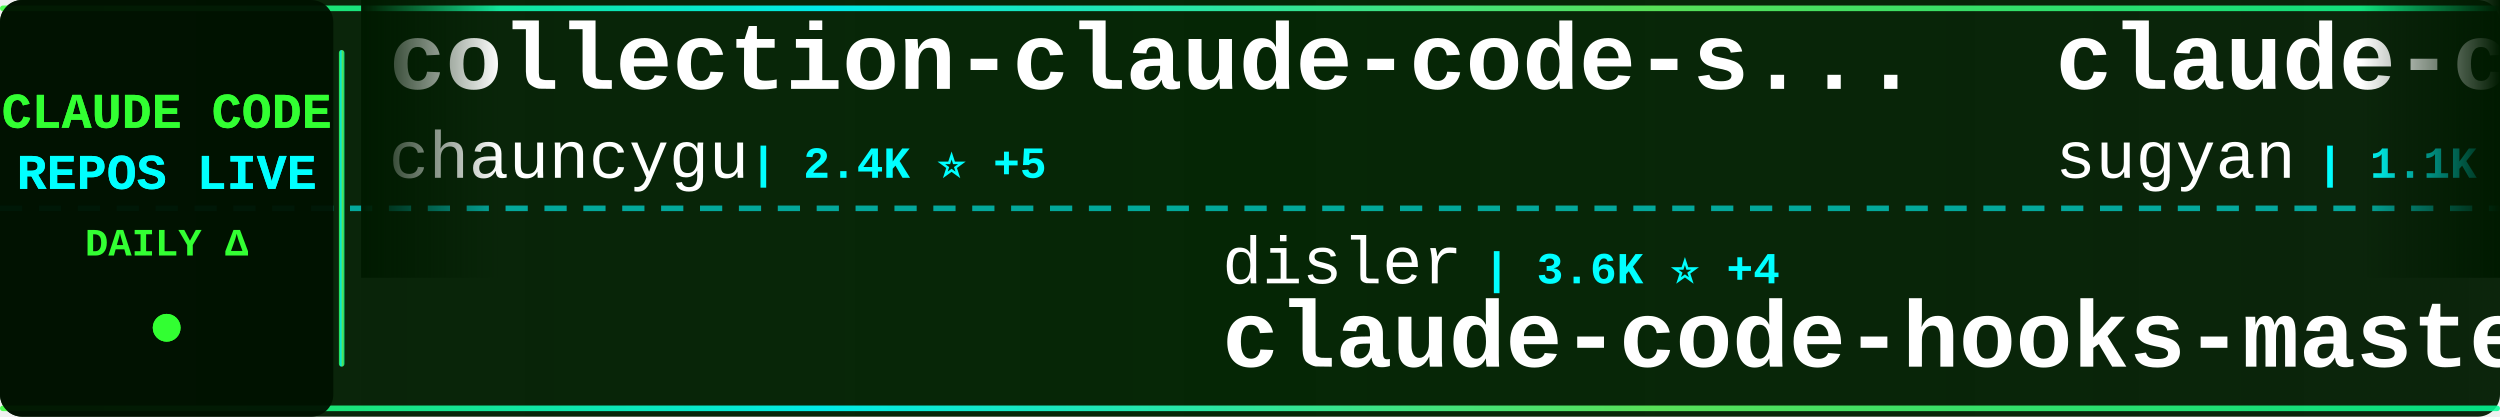
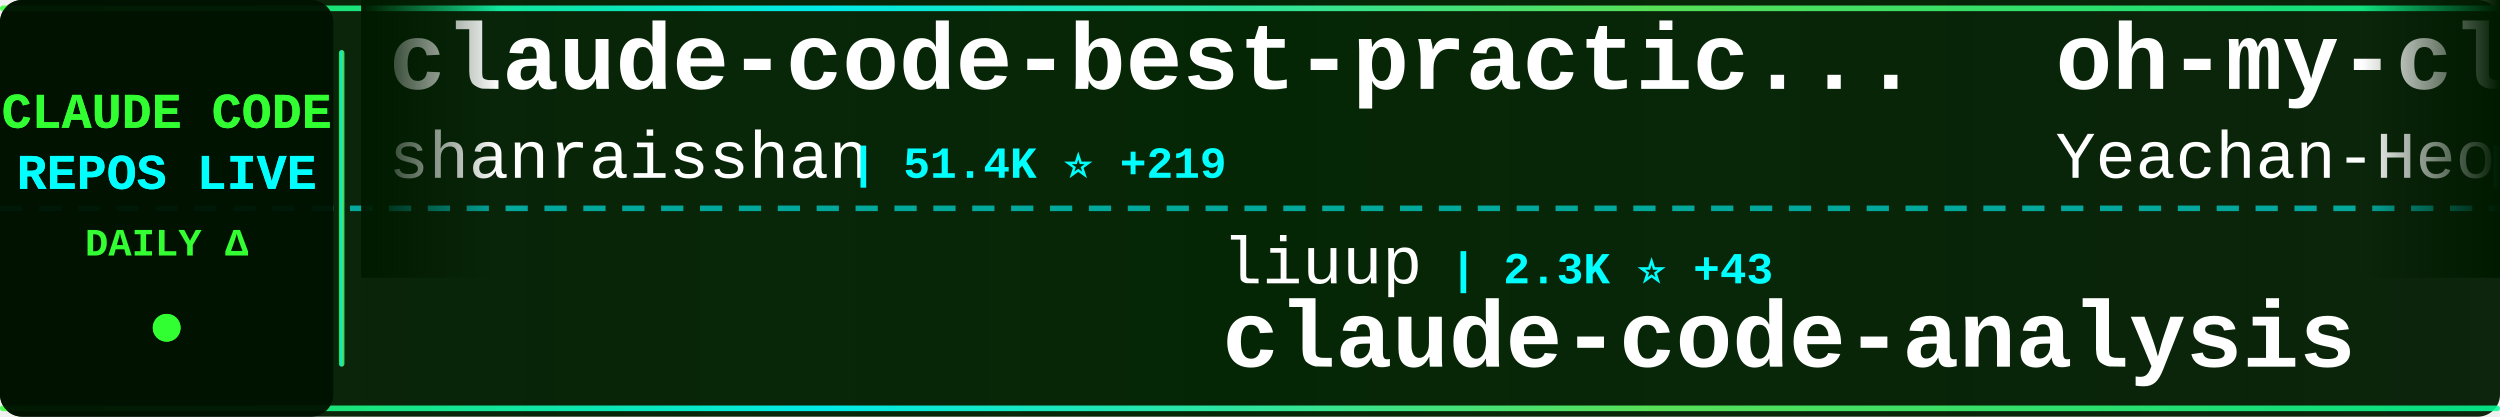
<svg xmlns="http://www.w3.org/2000/svg" width="900" height="150">
  <defs>
    <linearGradient id="tickerBg" x1="0%" y1="0%" x2="100%" y2="0%">
      <stop offset="0%" style="stop-color:#001a00;stop-opacity:0.95" />
      <stop offset="50%" style="stop-color:#002200;stop-opacity:0.98" />
      <stop offset="100%" style="stop-color:#001a00;stop-opacity:0.95" />
    </linearGradient>
    <linearGradient id="borderGrad" x1="0%" y1="0%" x2="100%" y2="0%">
      <stop offset="0%" style="stop-color:#33ff33;stop-opacity:0.85">
        <animate attributeName="stop-opacity" values="0.85;1;0.85" dur="2s" repeatCount="indefinite" />
      </stop>
      <stop offset="33%" style="stop-color:#00ffff;stop-opacity:0.9">
        <animate attributeName="stop-opacity" values="0.9;1;0.9" dur="2.2s" repeatCount="indefinite" />
      </stop>
      <stop offset="66%" style="stop-color:#66ff66;stop-opacity:0.85">
        <animate attributeName="stop-opacity" values="0.85;1;0.85" dur="1.8s" repeatCount="indefinite" />
      </stop>
      <stop offset="100%" style="stop-color:#00ff99;stop-opacity:0.85">
        <animate attributeName="stop-opacity" values="0.85;1;0.85" dur="2s" repeatCount="indefinite" />
      </stop>
    </linearGradient>
    <filter id="textGlow">
      <feGaussianBlur stdDeviation="0.1" result="coloredBlur" />
      <feMerge>
        <feMergeNode in="coloredBlur" />
        <feMergeNode in="SourceGraphic" />
      </feMerge>
    </filter>
    <filter id="metricGlow">
      <feGaussianBlur stdDeviation="0.2" result="coloredBlur" />
      <feMerge>
        <feMergeNode in="coloredBlur" />
        <feMergeNode in="SourceGraphic" />
      </feMerge>
    </filter>
    <linearGradient id="leftFade" x1="0%" y1="0%" x2="100%" y2="0%">
      <stop offset="0%" style="stop-color:#001a00;stop-opacity:1" />
      <stop offset="100%" style="stop-color:#001a00;stop-opacity:0" />
    </linearGradient>
    <linearGradient id="rightFade" x1="0%" y1="0%" x2="100%" y2="0%">
      <stop offset="0%" style="stop-color:#001a00;stop-opacity:0" />
      <stop offset="100%" style="stop-color:#001a00;stop-opacity:1" />
    </linearGradient>
  </defs>
  <rect width="900" height="150" fill="url(#tickerBg)" rx="8" />
  <rect x="0" y="2" width="900" height="2" fill="url(#borderGrad)" rx="1" />
  <rect x="0" y="146" width="900" height="2" fill="url(#borderGrad)" rx="1" />
  <line x1="0" y1="75" x2="900" y2="75" stroke="#00ffff" stroke-width="2" stroke-dasharray="8 6" opacity="0.6" />
  <rect x="0" y="0" width="120" height="150" fill="#001100" opacity="0.95" rx="8" />
  <text x="60" y="46" font-family="'Courier New', monospace" font-size="18" font-weight="bold" fill="#33ff33" text-anchor="middle" filter="url(#textGlow)">
    CLAUDE CODE
  </text>
  <text x="60" y="68" font-family="'Courier New', monospace" font-size="18" font-weight="bold" fill="#00ffff" text-anchor="middle" filter="url(#textGlow)">
    REPOS LIVE
  </text>
  <text x="60" y="92" font-family="'Courier New', monospace" font-size="14" font-weight="bold" fill="#33ff33" text-anchor="middle">
    DAILY Δ
  </text>
  <circle cx="60" cy="118" r="5" fill="#33ff33" filter="url(#metricGlow)">
    <animate attributeName="r" values="4;6;4" dur="1.5s" repeatCount="indefinite" />
    <animate attributeName="opacity" values="0.6;1;0.6" dur="1.5s" repeatCount="indefinite" />
  </circle>
  <rect x="122" y="18" width="2" height="114" fill="url(#borderGrad)" rx="1" />
  <clipPath id="tickerClip">
    <rect x="130" y="0" width="770" height="150" />
  </clipPath>
  <g clip-path="url(#tickerClip)">
    <g id="tickerItems">
      <animateTransform attributeName="transform" attributeType="XML" type="translate" from="0 0" to="-3000 0" dur="54s" repeatCount="indefinite" />
      <g transform="translate(0, 0)">
-         <text x="140" y="32" font-family="'Courier New', monospace" font-size="34" font-weight="bold" fill="#ffffff">collection-claude-code-s...</text>
-         <text x="140" y="64" font-family="'Courier New', monospace" font-size="24" font-weight="normal" fill="#ffffff" opacity="1.0">chauncygu</text>
-         <text x="270" y="64" font-family="'Courier New', monospace" font-size="16" font-weight="bold" fill="#00ffff"> | 2.4K ⭐ +5</text>
+         <text x="140" y="32" font-family="'Courier New', monospace" font-size="34" font-weight="bold" fill="#ffffff">claude-code-best-practic...</text>
+         <text x="140" y="64" font-family="'Courier New', monospace" font-size="24" font-weight="normal" fill="#ffffff" opacity="1.0">shanraisshan</text>
+         <text x="306" y="64" font-family="'Courier New', monospace" font-size="16" font-weight="bold" fill="#00ffff"> | 51.4K ⭐ +219</text>
      </g>
      <g transform="translate(300, 0)">
-         <text x="140" y="102" font-family="'Courier New', monospace" font-size="24" font-weight="normal" fill="#ffffff" opacity="1.0">disler</text>
-         <text x="234" y="102" font-family="'Courier New', monospace" font-size="16" font-weight="bold" fill="#00ffff"> | 3.6K ⭐ +4</text>
-         <text x="140" y="132" font-family="'Courier New', monospace" font-size="34" font-weight="bold" fill="#ffffff">claude-code-hooks-master...</text>
-       </g>
-       <g transform="translate(600, 0)">
-         <text x="140" y="32" font-family="'Courier New', monospace" font-size="34" font-weight="bold" fill="#ffffff">claude-code-webui</text>
-         <text x="140" y="64" font-family="'Courier New', monospace" font-size="24" font-weight="normal" fill="#ffffff" opacity="1.0">sugyan</text>
-         <text x="234" y="64" font-family="'Courier New', monospace" font-size="16" font-weight="bold" fill="#00ffff"> | 1.1K ⭐ +2</text>
-       </g>
-       <g transform="translate(900, 0)">
-         <text x="140" y="102" font-family="'Courier New', monospace" font-size="24" font-weight="normal" fill="#ffffff" opacity="1.0">carlvellotti</text>
-         <text x="306" y="102" font-family="'Courier New', monospace" font-size="16" font-weight="bold" fill="#00ffff"> | 2.0K ⭐ +2</text>
-         <text x="140" y="132" font-family="'Courier New', monospace" font-size="34" font-weight="bold" fill="#ffffff">claude-code-pm-course</text>
-       </g>
-       <g transform="translate(1200, 0)">
-         <text x="140" y="32" font-family="'Courier New', monospace" font-size="34" font-weight="bold" fill="#ffffff">claude-coder</text>
-         <text x="140" y="64" font-family="'Courier New', monospace" font-size="24" font-weight="normal" fill="#ffffff" opacity="1.0">kodu-ai</text>
-         <text x="246" y="64" font-family="'Courier New', monospace" font-size="16" font-weight="bold" fill="#00ffff"> | 5.3K ⭐</text>
-       </g>
-       <g transform="translate(1500, 0)">
-         <text x="140" y="102" font-family="'Courier New', monospace" font-size="24" font-weight="normal" fill="#ffffff" opacity="1.0">Maciek-roboblog</text>
-         <text x="342" y="102" font-family="'Courier New', monospace" font-size="16" font-weight="bold" fill="#00ffff"> | 7.9K ⭐ +18</text>
-         <text x="140" y="132" font-family="'Courier New', monospace" font-size="34" font-weight="bold" fill="#ffffff">Claude-Code-Usage-Monito...</text>
-       </g>
-       <g transform="translate(1800, 0)">
-         <text x="140" y="32" font-family="'Courier New', monospace" font-size="34" font-weight="bold" fill="#ffffff">claude-plugins-official</text>
-         <text x="140" y="64" font-family="'Courier New', monospace" font-size="24" font-weight="normal" fill="#ffffff" opacity="1.0">anthropics</text>
-         <text x="282" y="64" font-family="'Courier New', monospace" font-size="16" font-weight="bold" fill="#00ffff"> | 18.7K ⭐ +92</text>
-       </g>
-       <g transform="translate(2100, 0)">
        <text x="140" y="102" font-family="'Courier New', monospace" font-size="24" font-weight="normal" fill="#ffffff" opacity="1.0">liuup</text>
        <text x="222" y="102" font-family="'Courier New', monospace" font-size="16" font-weight="bold" fill="#00ffff"> | 2.3K ⭐ +43</text>
        <text x="140" y="132" font-family="'Courier New', monospace" font-size="34" font-weight="bold" fill="#ffffff">claude-code-analysis</text>
      </g>
+       <g transform="translate(600, 0)">
+         <text x="140" y="32" font-family="'Courier New', monospace" font-size="34" font-weight="bold" fill="#ffffff">oh-my-claudecode</text>
+         <text x="140" y="64" font-family="'Courier New', monospace" font-size="24" font-weight="normal" fill="#ffffff" opacity="1.0">Yeachan-Heo</text>
+         <text x="294" y="64" font-family="'Courier New', monospace" font-size="16" font-weight="bold" fill="#00ffff"> | 32.8K ⭐ +155</text>
+       </g>
+       <g transform="translate(900, 0)">
+         <text x="140" y="102" font-family="'Courier New', monospace" font-size="24" font-weight="normal" fill="#ffffff" opacity="1.0">feiskyer</text>
+         <text x="258" y="102" font-family="'Courier New', monospace" font-size="16" font-weight="bold" fill="#00ffff"> | 1.5K ⭐ +6</text>
+         <text x="140" y="132" font-family="'Courier New', monospace" font-size="34" font-weight="bold" fill="#ffffff">claude-code-settings</text>
+       </g>
+       <g transform="translate(1200, 0)">
+         <text x="140" y="32" font-family="'Courier New', monospace" font-size="34" font-weight="bold" fill="#ffffff">claude-code-system-promp...</text>
+         <text x="140" y="64" font-family="'Courier New', monospace" font-size="24" font-weight="normal" fill="#ffffff" opacity="1.0">Piebald-AI</text>
+         <text x="282" y="64" font-family="'Courier New', monospace" font-size="16" font-weight="bold" fill="#00ffff"> | 10.0K ⭐ +41</text>
+       </g>
+       <g transform="translate(1500, 0)">
+         <text x="140" y="102" font-family="'Courier New', monospace" font-size="24" font-weight="normal" fill="#ffffff" opacity="1.0">ghuntley</text>
+         <text x="258" y="102" font-family="'Courier New', monospace" font-size="16" font-weight="bold" fill="#00ffff"> | 975 ⭐</text>
+         <text x="140" y="132" font-family="'Courier New', monospace" font-size="34" font-weight="bold" fill="#ffffff">claude-code-source-code-...</text>
+       </g>
+       <g transform="translate(1800, 0)">
+         <text x="140" y="32" font-family="'Courier New', monospace" font-size="34" font-weight="bold" fill="#ffffff">claude-code-workflows</text>
+         <text x="140" y="64" font-family="'Courier New', monospace" font-size="24" font-weight="normal" fill="#ffffff" opacity="1.0">OneRedOak</text>
+         <text x="270" y="64" font-family="'Courier New', monospace" font-size="16" font-weight="bold" fill="#00ffff"> | 3.8K ⭐ +1</text>
+       </g>
+       <g transform="translate(2100, 0)">
+         <text x="140" y="102" font-family="'Courier New', monospace" font-size="24" font-weight="normal" fill="#ffffff" opacity="1.0">fazxes</text>
+         <text x="234" y="102" font-family="'Courier New', monospace" font-size="16" font-weight="bold" fill="#00ffff"> | 213 ⭐ +1</text>
+         <text x="140" y="132" font-family="'Courier New', monospace" font-size="34" font-weight="bold" fill="#ffffff">Claude-code</text>
+       </g>
      <g transform="translate(2400, 0)">
-         <text x="140" y="32" font-family="'Courier New', monospace" font-size="34" font-weight="bold" fill="#ffffff">Claude-Code-Source-Study</text>
-         <text x="140" y="64" font-family="'Courier New', monospace" font-size="24" font-weight="normal" fill="#ffffff" opacity="1.0">luyao618</text>
-         <text x="258" y="64" font-family="'Courier New', monospace" font-size="16" font-weight="bold" fill="#00ffff"> | 1.3K ⭐ +4</text>
+         <text x="140" y="32" font-family="'Courier New', monospace" font-size="34" font-weight="bold" fill="#ffffff">claude-task-master</text>
+         <text x="140" y="64" font-family="'Courier New', monospace" font-size="24" font-weight="normal" fill="#ffffff" opacity="1.0">eyaltoledano</text>
+         <text x="306" y="64" font-family="'Courier New', monospace" font-size="16" font-weight="bold" fill="#00ffff"> | 27.0K ⭐ +19</text>
      </g>
      <g transform="translate(2700, 0)">
-         <text x="140" y="102" font-family="'Courier New', monospace" font-size="24" font-weight="normal" fill="#ffffff" opacity="1.0">zstmfhy</text>
-         <text x="246" y="102" font-family="'Courier New', monospace" font-size="16" font-weight="bold" fill="#00ffff"> | 190 ⭐</text>
-         <text x="140" y="132" font-family="'Courier New', monospace" font-size="34" font-weight="bold" fill="#ffffff">Claude-code</text>
+         <text x="140" y="102" font-family="'Courier New', monospace" font-size="24" font-weight="normal" fill="#ffffff" opacity="1.0">oboard</text>
+         <text x="234" y="102" font-family="'Courier New', monospace" font-size="16" font-weight="bold" fill="#00ffff"> | 3.1K ⭐ +3</text>
+         <text x="140" y="132" font-family="'Courier New', monospace" font-size="34" font-weight="bold" fill="#ffffff">claude-code-rev</text>
      </g>
      <g transform="translate(3000, 0)">
-         <text x="140" y="32" font-family="'Courier New', monospace" font-size="34" font-weight="bold" fill="#ffffff">collection-claude-code-s...</text>
-         <text x="140" y="64" font-family="'Courier New', monospace" font-size="24" font-weight="normal" fill="#ffffff" opacity="1.0">chauncygu</text>
-         <text x="270" y="64" font-family="'Courier New', monospace" font-size="16" font-weight="bold" fill="#00ffff"> | 2.4K ⭐ +5</text>
+         <text x="140" y="32" font-family="'Courier New', monospace" font-size="34" font-weight="bold" fill="#ffffff">claude-code-best-practic...</text>
+         <text x="140" y="64" font-family="'Courier New', monospace" font-size="24" font-weight="normal" fill="#ffffff" opacity="1.0">shanraisshan</text>
+         <text x="306" y="64" font-family="'Courier New', monospace" font-size="16" font-weight="bold" fill="#00ffff"> | 51.4K ⭐ +219</text>
      </g>
      <g transform="translate(3300, 0)">
-         <text x="140" y="102" font-family="'Courier New', monospace" font-size="24" font-weight="normal" fill="#ffffff" opacity="1.0">disler</text>
-         <text x="234" y="102" font-family="'Courier New', monospace" font-size="16" font-weight="bold" fill="#00ffff"> | 3.6K ⭐ +4</text>
-         <text x="140" y="132" font-family="'Courier New', monospace" font-size="34" font-weight="bold" fill="#ffffff">claude-code-hooks-master...</text>
+         <text x="140" y="102" font-family="'Courier New', monospace" font-size="24" font-weight="normal" fill="#ffffff" opacity="1.0">liuup</text>
+         <text x="222" y="102" font-family="'Courier New', monospace" font-size="16" font-weight="bold" fill="#00ffff"> | 2.3K ⭐ +43</text>
+         <text x="140" y="132" font-family="'Courier New', monospace" font-size="34" font-weight="bold" fill="#ffffff">claude-code-analysis</text>
      </g>
      <g transform="translate(3600, 0)">
-         <text x="140" y="32" font-family="'Courier New', monospace" font-size="34" font-weight="bold" fill="#ffffff">claude-code-webui</text>
-         <text x="140" y="64" font-family="'Courier New', monospace" font-size="24" font-weight="normal" fill="#ffffff" opacity="1.0">sugyan</text>
-         <text x="234" y="64" font-family="'Courier New', monospace" font-size="16" font-weight="bold" fill="#00ffff"> | 1.1K ⭐ +2</text>
+         <text x="140" y="32" font-family="'Courier New', monospace" font-size="34" font-weight="bold" fill="#ffffff">oh-my-claudecode</text>
+         <text x="140" y="64" font-family="'Courier New', monospace" font-size="24" font-weight="normal" fill="#ffffff" opacity="1.0">Yeachan-Heo</text>
+         <text x="294" y="64" font-family="'Courier New', monospace" font-size="16" font-weight="bold" fill="#00ffff"> | 32.8K ⭐ +155</text>
      </g>
      <g transform="translate(3900, 0)">
-         <text x="140" y="102" font-family="'Courier New', monospace" font-size="24" font-weight="normal" fill="#ffffff" opacity="1.0">carlvellotti</text>
-         <text x="306" y="102" font-family="'Courier New', monospace" font-size="16" font-weight="bold" fill="#00ffff"> | 2.0K ⭐ +2</text>
-         <text x="140" y="132" font-family="'Courier New', monospace" font-size="34" font-weight="bold" fill="#ffffff">claude-code-pm-course</text>
+         <text x="140" y="102" font-family="'Courier New', monospace" font-size="24" font-weight="normal" fill="#ffffff" opacity="1.0">feiskyer</text>
+         <text x="258" y="102" font-family="'Courier New', monospace" font-size="16" font-weight="bold" fill="#00ffff"> | 1.5K ⭐ +6</text>
+         <text x="140" y="132" font-family="'Courier New', monospace" font-size="34" font-weight="bold" fill="#ffffff">claude-code-settings</text>
      </g>
    </g>
  </g>
  <rect x="130" y="0" width="50" height="100" fill="url(#leftFade)" />
  <rect x="850" y="0" width="50" height="100" fill="url(#rightFade)" />
</svg>
